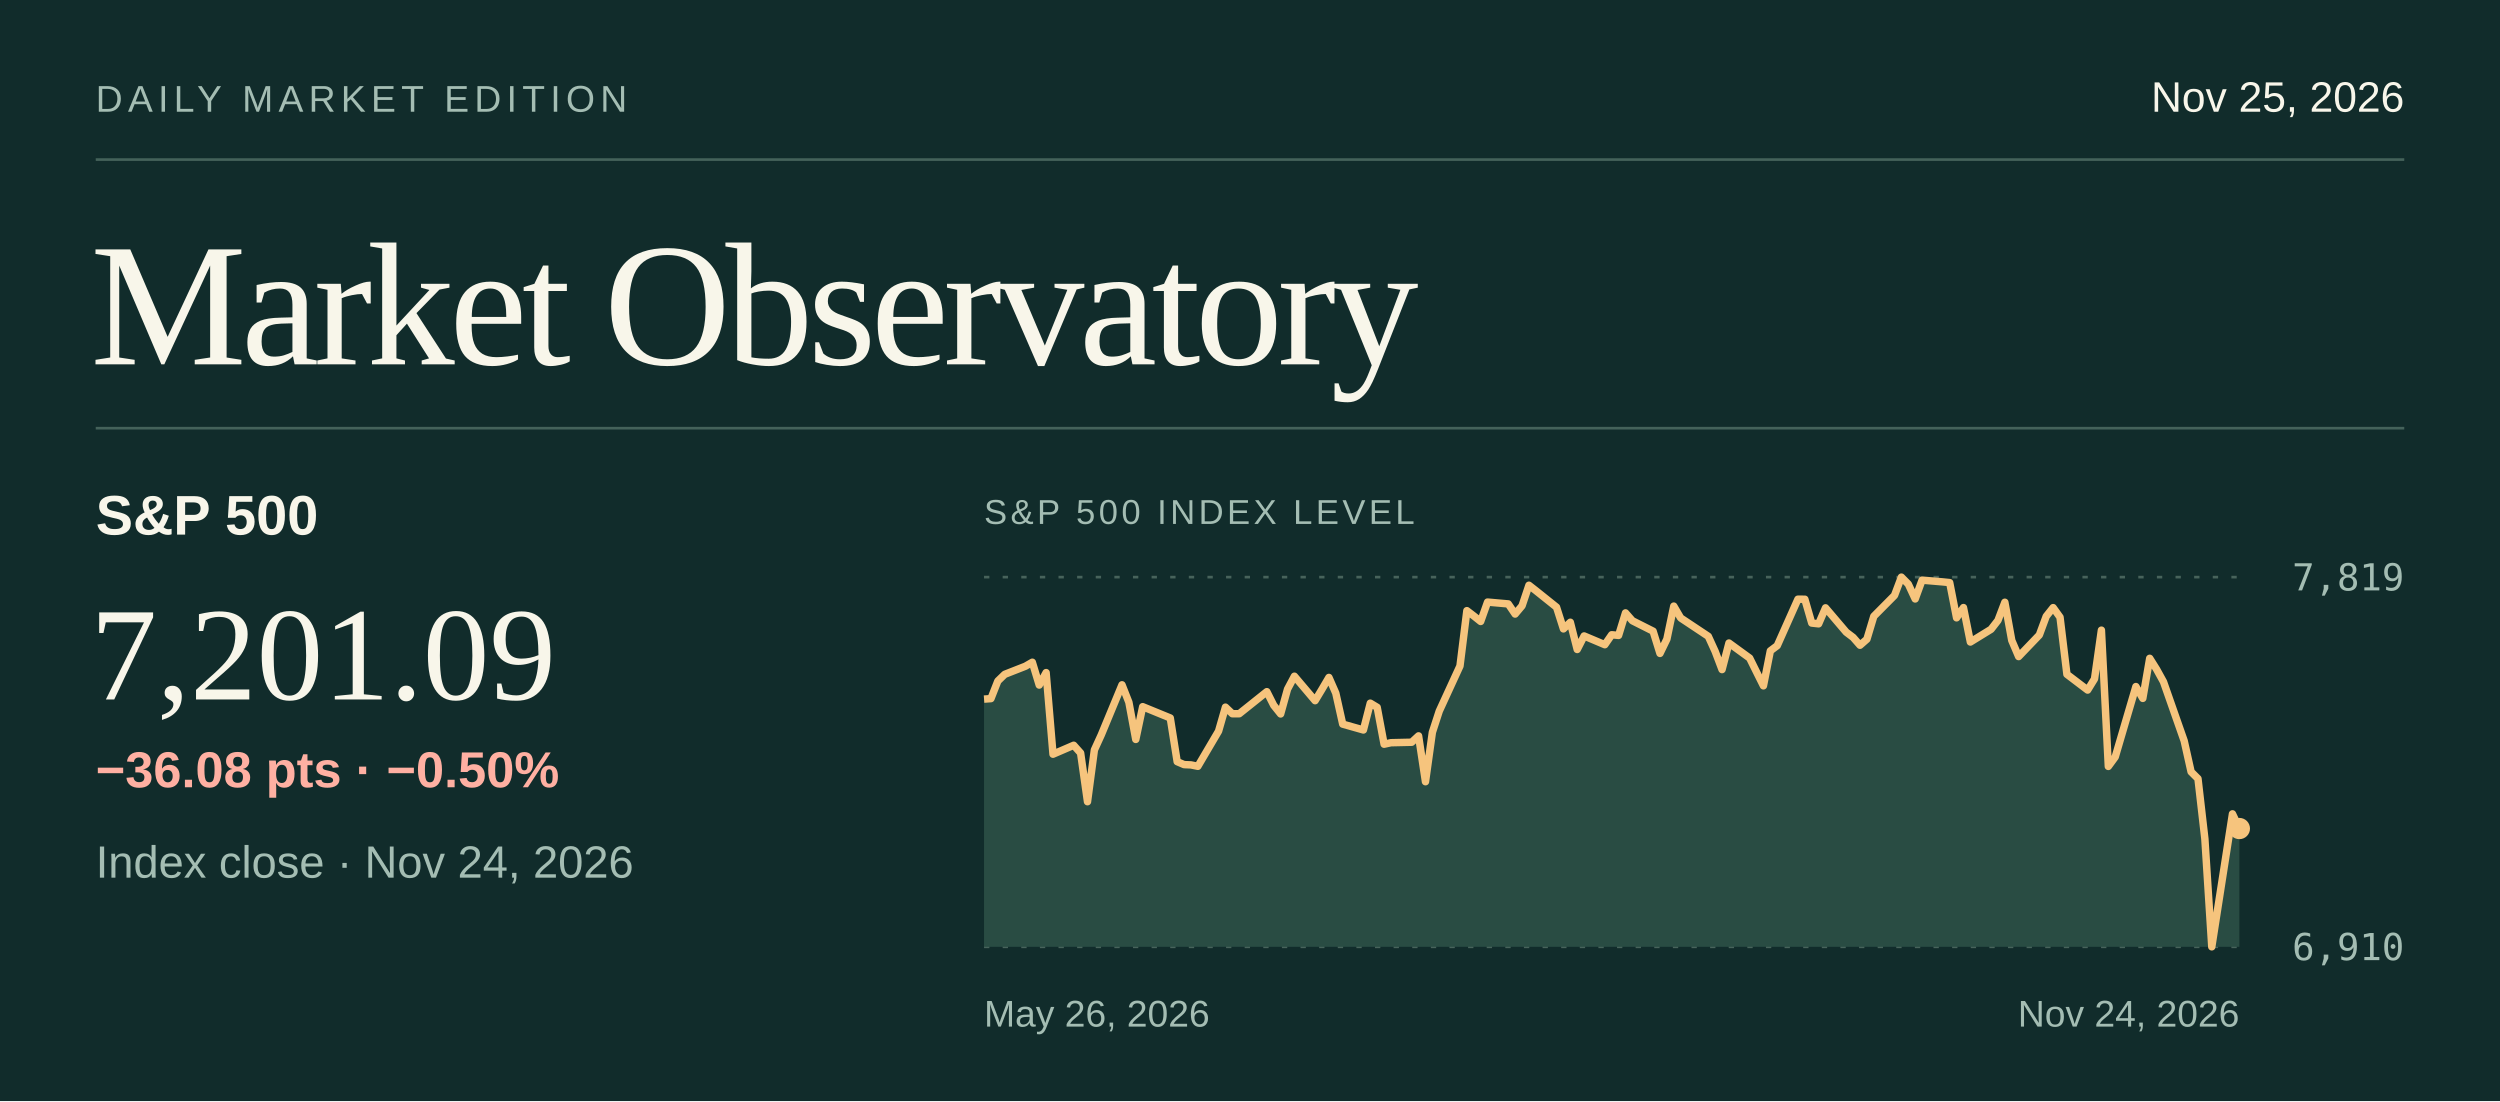
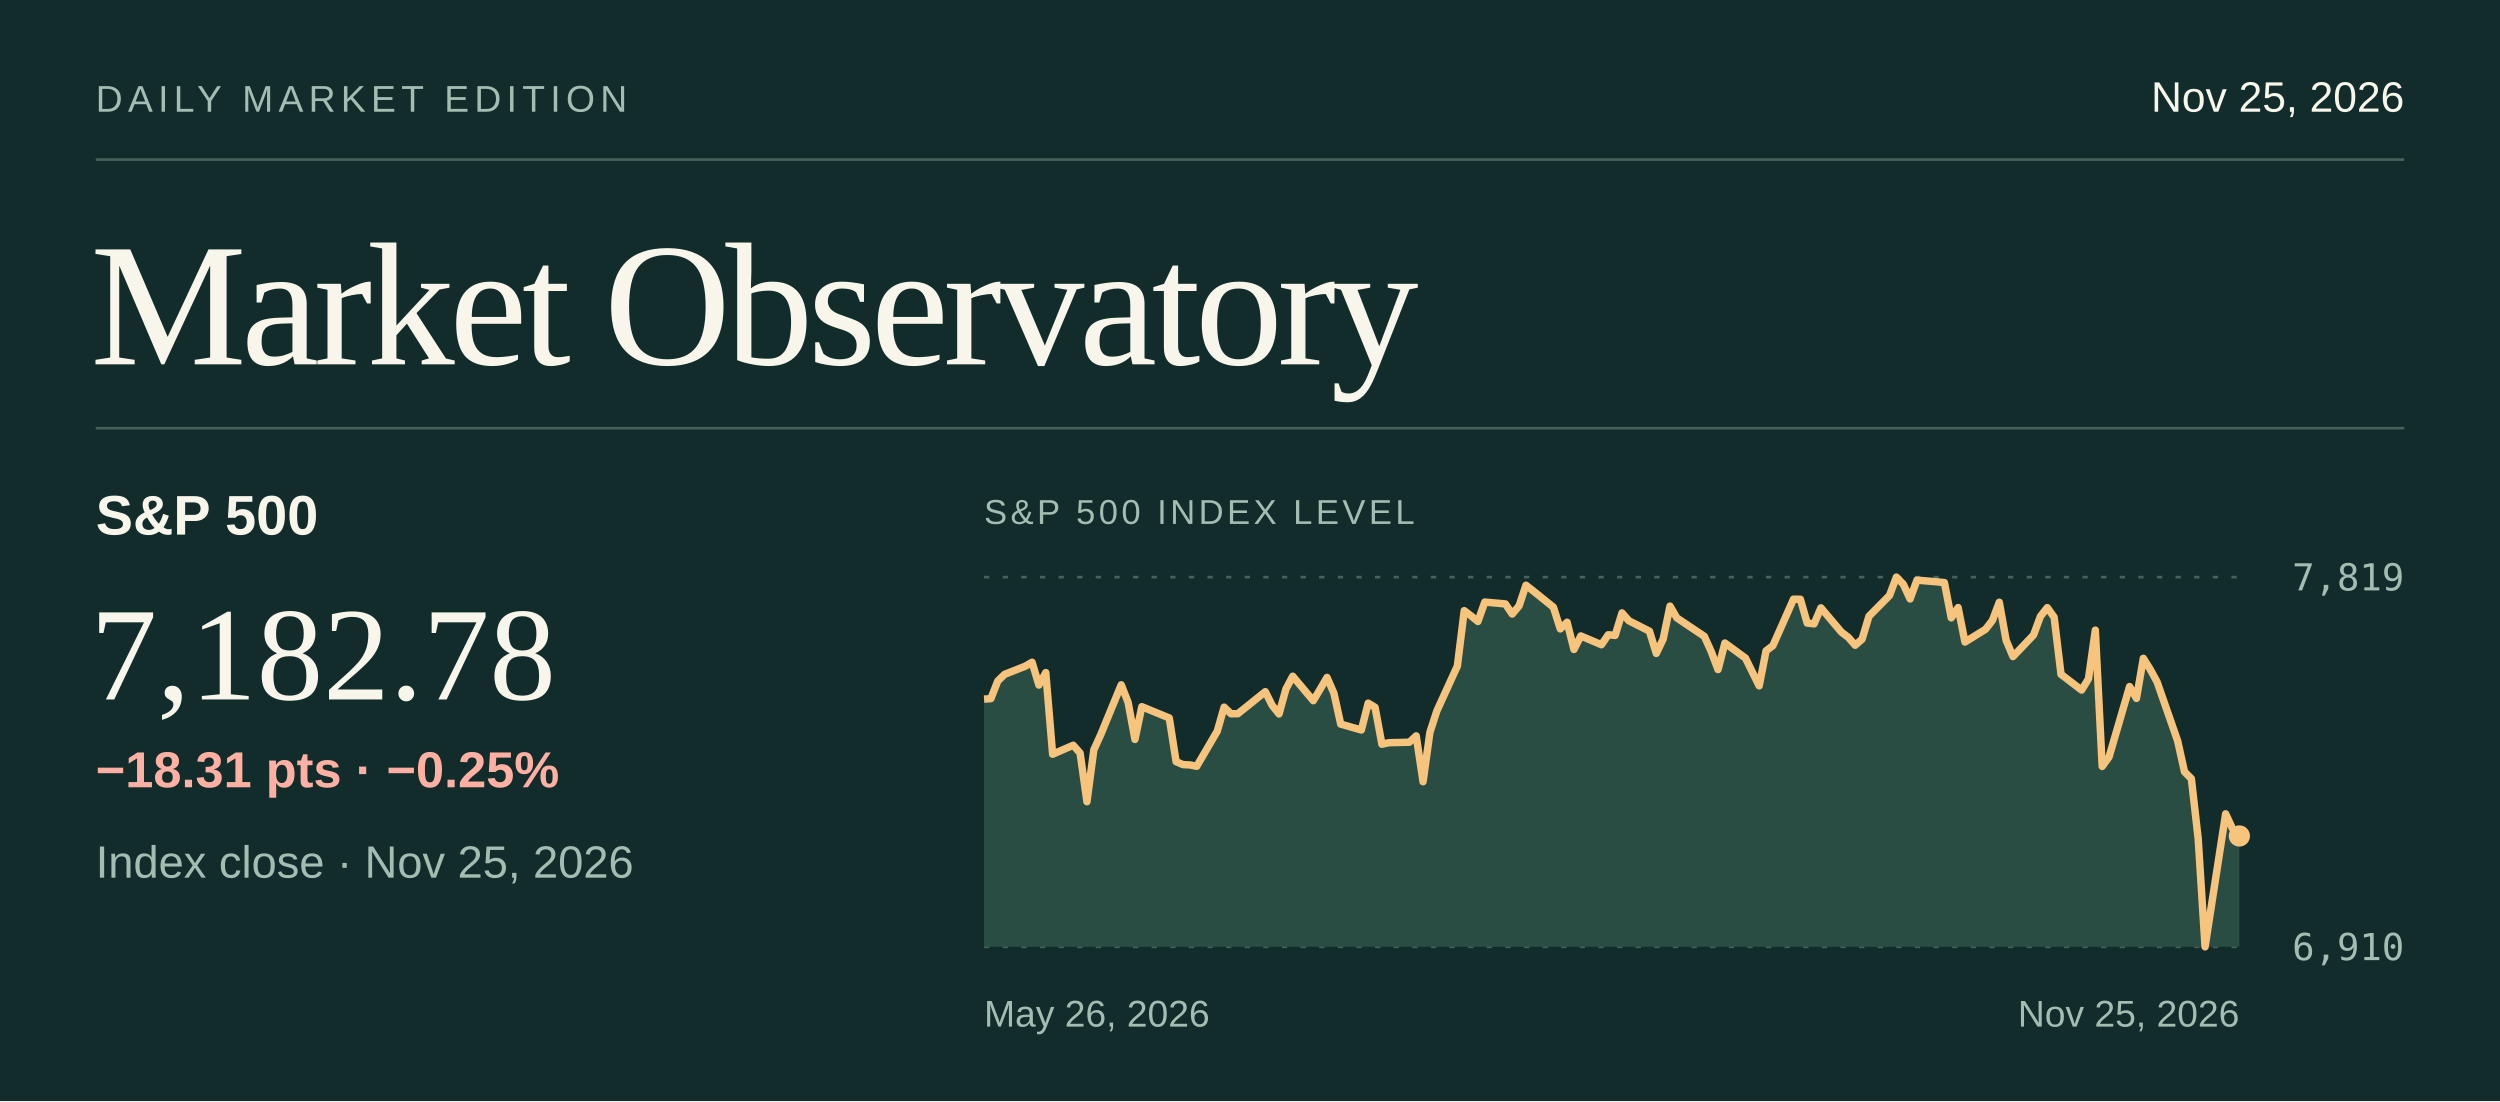
<svg xmlns="http://www.w3.org/2000/svg" viewBox="0 0 940 414" width="940" height="414" role="img" aria-labelledby="title desc">
  <rect x="0.00" y="0.00" width="940.00" height="414.00" fill="#112c2b" />
  <text x="36.0" y="42.0" fill="#a4bdb3" font-size="14" font-family="system-ui,-apple-system,Segoe UI,Arial,sans-serif" font-weight="normal" letter-spacing="2" text-anchor="start">DAILY MARKET EDITION</text>
  <text x="904.0" y="42.0" fill="#f8f6ea" font-size="16" font-family="system-ui,-apple-system,Segoe UI,Arial,sans-serif" font-weight="normal" letter-spacing="0" text-anchor="end">Nov 25, 2026</text>
  <line x1="36.00" y1="60.00" x2="904.00" y2="60.00" stroke="#44625a" stroke-width="1" />
  <text x="34.0" y="137.0" fill="#f8f6ea" font-size="66" font-family="Georgia,Times New Roman,serif" font-weight="normal" letter-spacing="-2" text-anchor="start">Market Observatory</text>
  <line x1="36.00" y1="161.00" x2="904.00" y2="161.00" stroke="#44625a" stroke-width="1" />
  <text x="36.0" y="201.0" fill="#f8f6ea" font-size="21" font-family="system-ui,-apple-system,Segoe UI,Arial,sans-serif" font-weight="600" letter-spacing="0" text-anchor="start">S&amp;P 500</text>
-   <text x="34.0" y="263.0" fill="#f8f6ea" font-size="50" font-family="Georgia,Times New Roman,serif" font-weight="normal" letter-spacing="0" text-anchor="start">7,201.09</text>
-   <text x="36.0" y="330.0" fill="#a4bdb3" font-size="17" font-family="system-ui,-apple-system,Segoe UI,Arial,sans-serif" font-weight="normal" letter-spacing="0" text-anchor="start">Index close · Nov 24, 2026</text>
-   <text x="36.0" y="296.0" fill="#ffb0a2" font-size="19" font-family="system-ui,-apple-system,Segoe UI,Arial,sans-serif" font-weight="600" letter-spacing="0" text-anchor="start">−36.08 pts  ·  −0.50%</text>
+   <text x="34.0" y="263.0" fill="#f8f6ea" font-size="50" font-family="Georgia,Times New Roman,serif" font-weight="normal" letter-spacing="0" text-anchor="start">7,182.78</text>
+   <text x="36.0" y="330.0" fill="#a4bdb3" font-size="17" font-family="system-ui,-apple-system,Segoe UI,Arial,sans-serif" font-weight="normal" letter-spacing="0" text-anchor="start">Index close · Nov 25, 2026</text>
+   <text x="36.0" y="296.0" fill="#ffb0a2" font-size="19" font-family="system-ui,-apple-system,Segoe UI,Arial,sans-serif" font-weight="600" letter-spacing="0" text-anchor="start">−18.31 pts  ·  −0.25%</text>
  <text x="370.0" y="197.0" fill="#a4bdb3" font-size="13" font-family="system-ui,-apple-system,Segoe UI,Arial,sans-serif" font-weight="normal" letter-spacing="1.3" text-anchor="start">S&amp;P 500 INDEX LEVEL</text>
  <line x1="370.00" y1="217.00" x2="842.00" y2="217.00" stroke="#47635b" stroke-width="1" stroke-dasharray="2 5" />
  <text x="904.0" y="222.0" fill="#a4bdb3" font-size="14" font-family="ui-monospace,SFMono-Regular,Consolas,monospace" font-weight="normal" letter-spacing="0" text-anchor="end">7,819</text>
  <line x1="370.00" y1="356.00" x2="842.00" y2="356.00" stroke="#47635b" stroke-width="1" stroke-dasharray="2 5" />
  <text x="904.0" y="361.0" fill="#a4bdb3" font-size="14" font-family="ui-monospace,SFMono-Regular,Consolas,monospace" font-weight="normal" letter-spacing="0" text-anchor="end">6,910</text>
-   <path d="M370.00,262.87 L372.59,262.68 L375.19,256.06 L377.78,253.55 L385.56,250.50 L388.15,249.00 L390.75,257.58 L393.34,252.90 L395.93,283.58 L403.71,280.22 L406.31,283.14 L408.90,301.44 L411.49,281.97 L414.09,276.28 L421.87,257.49 L424.46,264.06 L427.05,278.02 L429.65,265.71 L440.02,269.96 L442.62,286.38 L445.21,287.49 L447.80,287.60 L450.40,288.13 L458.18,274.91 L460.77,265.89 L463.36,268.36 L465.96,268.36 L476.33,260.07 L478.92,265.20 L481.52,268.44 L484.11,259.12 L486.70,254.26 L494.48,263.45 L497.08,259.13 L499.67,254.72 L502.26,260.63 L504.86,272.27 L512.64,274.47 L515.23,264.39 L517.82,265.95 L520.42,279.82 L523.01,279.26 L530.79,279.08 L533.38,276.69 L535.98,293.92 L538.57,275.34 L541.16,267.37 L548.95,250.42 L551.54,229.61 L554.13,231.59 L556.73,233.67 L559.32,226.38 L567.10,227.07 L569.69,230.88 L572.29,227.78 L574.88,220.05 L577.47,222.07 L585.25,228.30 L587.85,236.46 L590.44,233.97 L593.03,244.20 L595.63,239.12 L603.41,242.41 L606.00,238.67 L608.59,238.91 L611.19,230.45 L613.78,233.40 L621.56,237.32 L624.15,245.68 L626.75,240.31 L629.34,227.90 L631.93,232.35 L642.31,239.25 L644.90,244.93 L647.49,251.76 L650.09,241.78 L657.87,247.44 L660.46,252.68 L663.05,257.87 L665.65,244.72 L668.24,242.77 L676.02,225.30 L678.62,225.31 L681.21,234.27 L683.80,234.56 L686.40,228.55 L694.18,237.69 L696.77,239.66 L699.36,242.61 L701.96,240.33 L704.55,231.72 L712.33,223.88 L714.92,217.00 L717.52,219.63 L720.11,225.20 L722.70,218.13 L730.48,218.79 L733.08,219.06 L735.67,232.30 L738.26,228.45 L740.86,241.40 L748.64,236.61 L751.23,233.27 L753.82,226.45 L756.42,240.79 L759.01,246.87 L766.79,238.75 L769.38,231.74 L771.98,228.47 L774.57,232.08 L777.16,253.54 L784.95,259.46 L787.54,255.25 L790.13,236.94 L792.73,288.17 L795.32,284.63 L803.10,258.15 L805.69,262.59 L808.29,247.53 L810.88,251.66 L813.47,256.36 L821.25,278.56 L823.85,290.19 L826.44,292.78 L829.03,315.39 L831.63,356.00 L839.41,306.01 L842.00,311.53 L842.00,356 L370,356 Z" fill="#294c43" />
-   <path d="M370.00,262.87 L372.59,262.68 L375.19,256.06 L377.78,253.55 L385.56,250.50 L388.15,249.00 L390.75,257.58 L393.34,252.90 L395.93,283.58 L403.71,280.22 L406.31,283.14 L408.90,301.44 L411.49,281.97 L414.09,276.28 L421.87,257.49 L424.46,264.06 L427.05,278.02 L429.65,265.71 L440.02,269.96 L442.62,286.38 L445.21,287.49 L447.80,287.60 L450.40,288.13 L458.18,274.91 L460.77,265.89 L463.36,268.36 L465.96,268.36 L476.33,260.07 L478.92,265.20 L481.52,268.44 L484.11,259.12 L486.70,254.26 L494.48,263.45 L497.08,259.13 L499.67,254.72 L502.26,260.63 L504.86,272.27 L512.64,274.47 L515.23,264.39 L517.82,265.95 L520.42,279.82 L523.01,279.26 L530.79,279.08 L533.38,276.69 L535.98,293.92 L538.57,275.34 L541.16,267.37 L548.95,250.42 L551.54,229.61 L554.13,231.59 L556.73,233.67 L559.32,226.38 L567.10,227.07 L569.69,230.88 L572.29,227.78 L574.88,220.05 L577.47,222.07 L585.25,228.30 L587.85,236.46 L590.44,233.97 L593.03,244.20 L595.63,239.12 L603.41,242.41 L606.00,238.67 L608.59,238.91 L611.19,230.45 L613.78,233.40 L621.56,237.32 L624.15,245.68 L626.75,240.31 L629.34,227.90 L631.93,232.35 L642.31,239.25 L644.90,244.93 L647.49,251.76 L650.09,241.78 L657.87,247.44 L660.46,252.68 L663.05,257.87 L665.65,244.72 L668.24,242.77 L676.02,225.30 L678.62,225.31 L681.21,234.27 L683.80,234.56 L686.40,228.55 L694.18,237.69 L696.77,239.66 L699.36,242.61 L701.96,240.33 L704.55,231.72 L712.33,223.88 L714.92,217.00 L717.52,219.63 L720.11,225.20 L722.70,218.13 L730.48,218.79 L733.08,219.06 L735.67,232.30 L738.26,228.45 L740.86,241.40 L748.64,236.61 L751.23,233.27 L753.82,226.45 L756.42,240.79 L759.01,246.87 L766.79,238.75 L769.38,231.74 L771.98,228.47 L774.57,232.08 L777.16,253.54 L784.95,259.46 L787.54,255.25 L790.13,236.94 L792.73,288.17 L795.32,284.63 L803.10,258.15 L805.69,262.59 L808.29,247.53 L810.88,251.66 L813.47,256.36 L821.25,278.56 L823.85,290.19 L826.44,292.78 L829.03,315.39 L831.63,356.00 L839.41,306.01 L842.00,311.53" fill="none" stroke="#f6c47d" stroke-width="2.8" stroke-linejoin="round" />
-   <circle cx="842.00" cy="311.53" r="4" fill="#f6c47d" />
+   <path d="M370.00,262.87 L372.58,262.68 L375.16,256.06 L377.74,253.55 L385.48,250.50 L388.05,249.00 L390.63,257.58 L393.21,252.90 L395.79,283.58 L403.53,280.22 L406.11,283.14 L408.69,301.44 L411.27,281.97 L413.85,276.28 L421.58,257.49 L424.16,264.06 L426.74,278.02 L429.32,265.71 L439.64,269.96 L442.22,286.38 L444.80,287.49 L447.38,287.60 L449.96,288.13 L457.69,274.91 L460.27,265.89 L462.85,268.36 L465.43,268.36 L475.75,260.07 L478.33,265.20 L480.91,268.44 L483.49,259.12 L486.07,254.26 L493.80,263.45 L496.38,259.13 L498.96,254.72 L501.54,260.63 L504.12,272.27 L511.86,274.47 L514.44,264.39 L517.02,265.95 L519.60,279.82 L522.17,279.26 L529.91,279.08 L532.49,276.69 L535.07,293.92 L537.65,275.34 L540.23,267.37 L547.97,250.42 L550.55,229.61 L553.13,231.59 L555.70,233.67 L558.28,226.38 L566.02,227.07 L568.60,230.88 L571.18,227.78 L573.76,220.05 L576.34,222.07 L584.08,228.30 L586.66,236.46 L589.23,233.97 L591.81,244.20 L594.39,239.12 L602.13,242.41 L604.71,238.67 L607.29,238.91 L609.87,230.45 L612.45,233.40 L620.19,237.32 L622.77,245.68 L625.34,240.31 L627.92,227.90 L630.50,232.35 L640.82,239.25 L643.40,244.93 L645.98,251.76 L648.56,241.78 L656.30,247.44 L658.87,252.68 L661.45,257.87 L664.03,244.72 L666.61,242.77 L674.35,225.30 L676.93,225.31 L679.51,234.27 L682.09,234.56 L684.67,228.55 L692.40,237.69 L694.98,239.66 L697.56,242.61 L700.14,240.33 L702.72,231.72 L710.46,223.88 L713.04,217.00 L715.62,219.63 L718.20,225.20 L720.78,218.13 L728.51,218.79 L731.09,219.06 L733.67,232.30 L736.25,228.45 L738.83,241.40 L746.57,236.61 L749.15,233.27 L751.73,226.45 L754.31,240.79 L756.89,246.87 L764.62,238.75 L767.20,231.74 L769.78,228.47 L772.36,232.08 L774.94,253.54 L782.68,259.46 L785.26,255.25 L787.84,236.94 L790.42,288.17 L792.99,284.63 L800.73,258.15 L803.31,262.59 L805.89,247.53 L808.47,251.66 L811.05,256.36 L818.79,278.56 L821.37,290.19 L823.95,292.78 L826.52,315.39 L829.10,356.00 L836.84,306.01 L839.42,311.53 L842.00,314.33 L842.00,356 L370,356 Z" fill="#294c43" />
+   <path d="M370.00,262.87 L372.58,262.68 L375.16,256.06 L377.74,253.55 L385.48,250.50 L388.05,249.00 L390.63,257.58 L393.21,252.90 L395.79,283.58 L403.53,280.22 L406.11,283.14 L408.69,301.44 L411.27,281.97 L413.85,276.28 L421.58,257.49 L424.16,264.06 L426.74,278.02 L429.32,265.71 L439.64,269.96 L442.22,286.38 L444.80,287.49 L447.38,287.60 L449.96,288.13 L457.69,274.91 L460.27,265.89 L462.85,268.36 L465.43,268.36 L475.75,260.07 L478.33,265.20 L480.91,268.44 L483.49,259.12 L486.07,254.26 L493.80,263.45 L496.38,259.13 L498.96,254.72 L501.54,260.63 L504.12,272.27 L511.86,274.47 L514.44,264.39 L517.02,265.95 L519.60,279.82 L522.17,279.26 L529.91,279.08 L532.49,276.69 L535.07,293.92 L537.65,275.34 L540.23,267.37 L547.97,250.42 L550.55,229.61 L553.13,231.59 L555.70,233.67 L558.28,226.38 L566.02,227.07 L568.60,230.88 L571.18,227.78 L573.76,220.05 L576.34,222.07 L584.08,228.30 L586.66,236.46 L589.23,233.97 L591.81,244.20 L594.39,239.12 L602.13,242.41 L604.71,238.67 L607.29,238.91 L609.87,230.45 L612.45,233.40 L620.19,237.32 L622.77,245.68 L625.34,240.31 L627.92,227.90 L630.50,232.35 L640.82,239.25 L643.40,244.93 L645.98,251.76 L648.56,241.78 L656.30,247.44 L658.87,252.68 L661.45,257.87 L664.03,244.72 L666.61,242.77 L674.35,225.30 L676.93,225.31 L679.51,234.27 L682.09,234.56 L684.67,228.55 L692.40,237.69 L694.98,239.66 L697.56,242.61 L700.14,240.33 L702.72,231.72 L710.46,223.88 L713.04,217.00 L715.62,219.63 L718.20,225.20 L720.78,218.13 L728.51,218.79 L731.09,219.06 L733.67,232.30 L736.25,228.45 L738.83,241.40 L746.57,236.61 L749.15,233.27 L751.73,226.45 L754.31,240.79 L756.89,246.87 L764.62,238.75 L767.20,231.74 L769.78,228.47 L772.36,232.08 L774.94,253.54 L782.68,259.46 L785.26,255.25 L787.84,236.94 L790.42,288.17 L792.99,284.63 L800.73,258.15 L803.31,262.59 L805.89,247.53 L808.47,251.66 L811.05,256.36 L818.79,278.56 L821.37,290.19 L823.95,292.78 L826.52,315.39 L829.10,356.00 L836.84,306.01 L839.42,311.53 L842.00,314.33" fill="none" stroke="#f6c47d" stroke-width="2.8" stroke-linejoin="round" />
+   <circle cx="842.00" cy="314.33" r="4" fill="#f6c47d" />
  <text x="370.0" y="386.0" fill="#a4bdb3" font-size="14" font-family="system-ui,-apple-system,Segoe UI,Arial,sans-serif" font-weight="normal" letter-spacing="0" text-anchor="start">May 26, 2026</text>
-   <text x="842.0" y="386.0" fill="#a4bdb3" font-size="14" font-family="system-ui,-apple-system,Segoe UI,Arial,sans-serif" font-weight="normal" letter-spacing="0" text-anchor="end">Nov 24, 2026</text>
+   <text x="842.0" y="386.0" fill="#a4bdb3" font-size="14" font-family="system-ui,-apple-system,Segoe UI,Arial,sans-serif" font-weight="normal" letter-spacing="0" text-anchor="end">Nov 25, 2026</text>
</svg>
